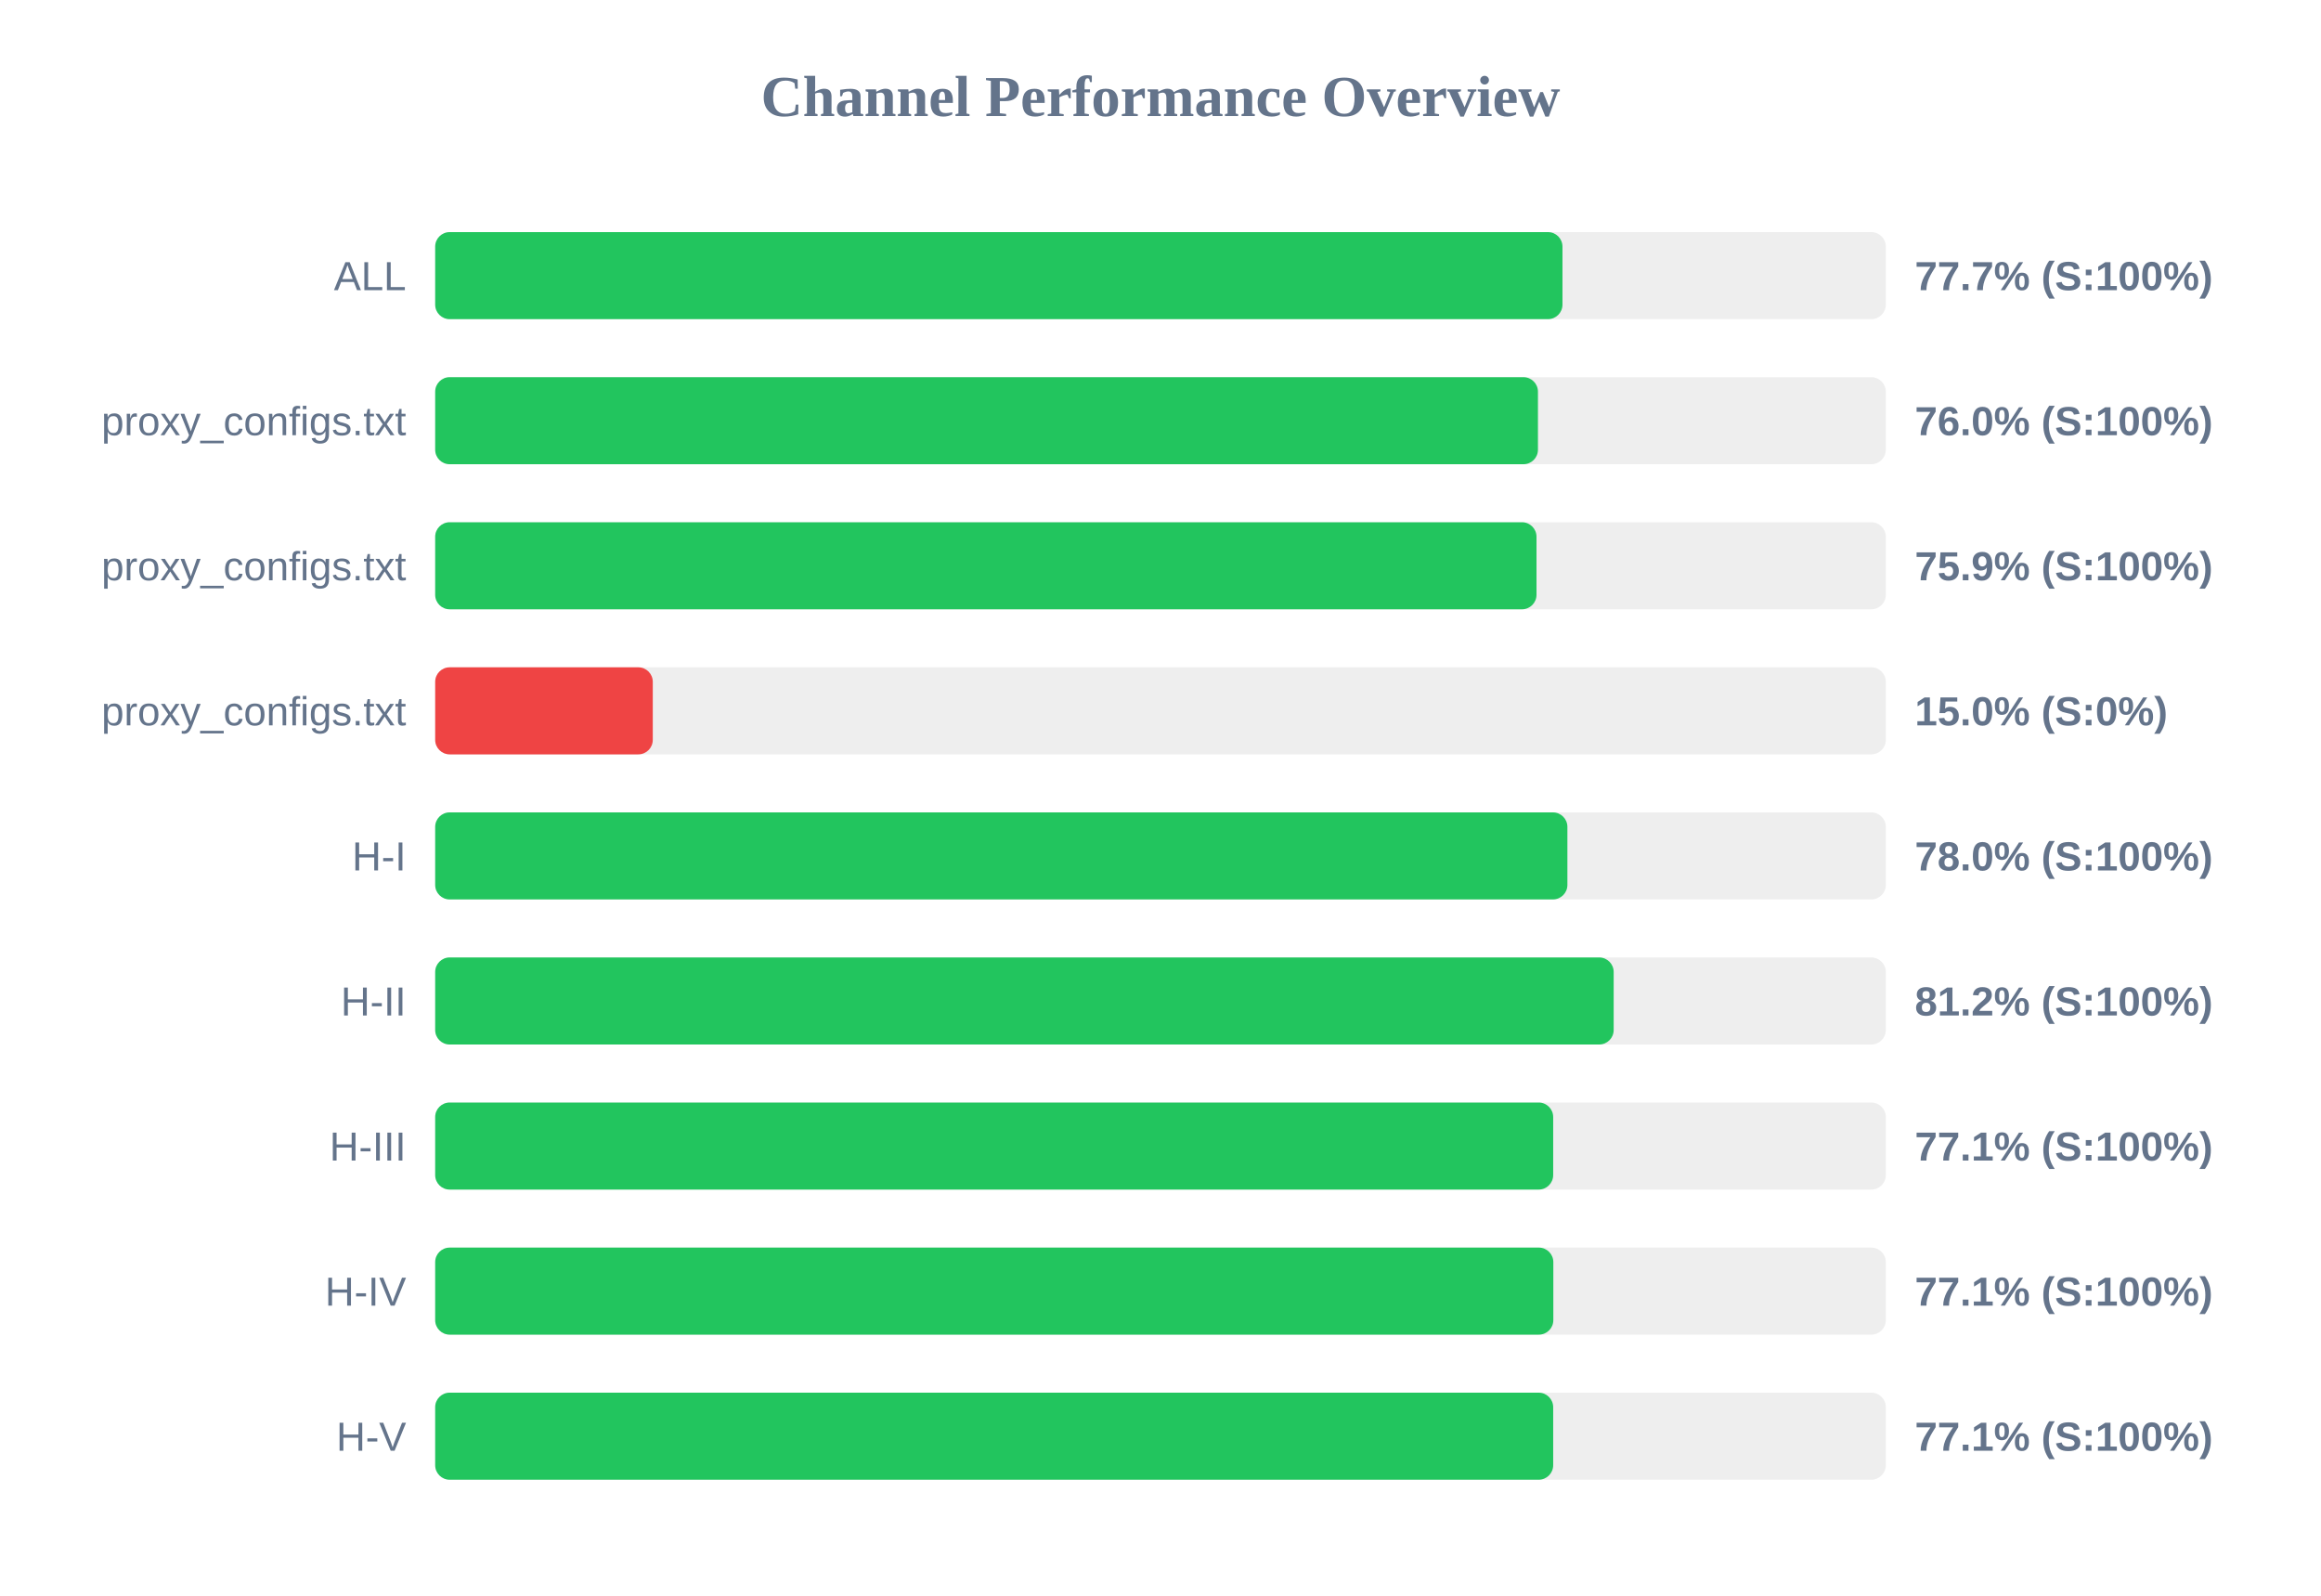
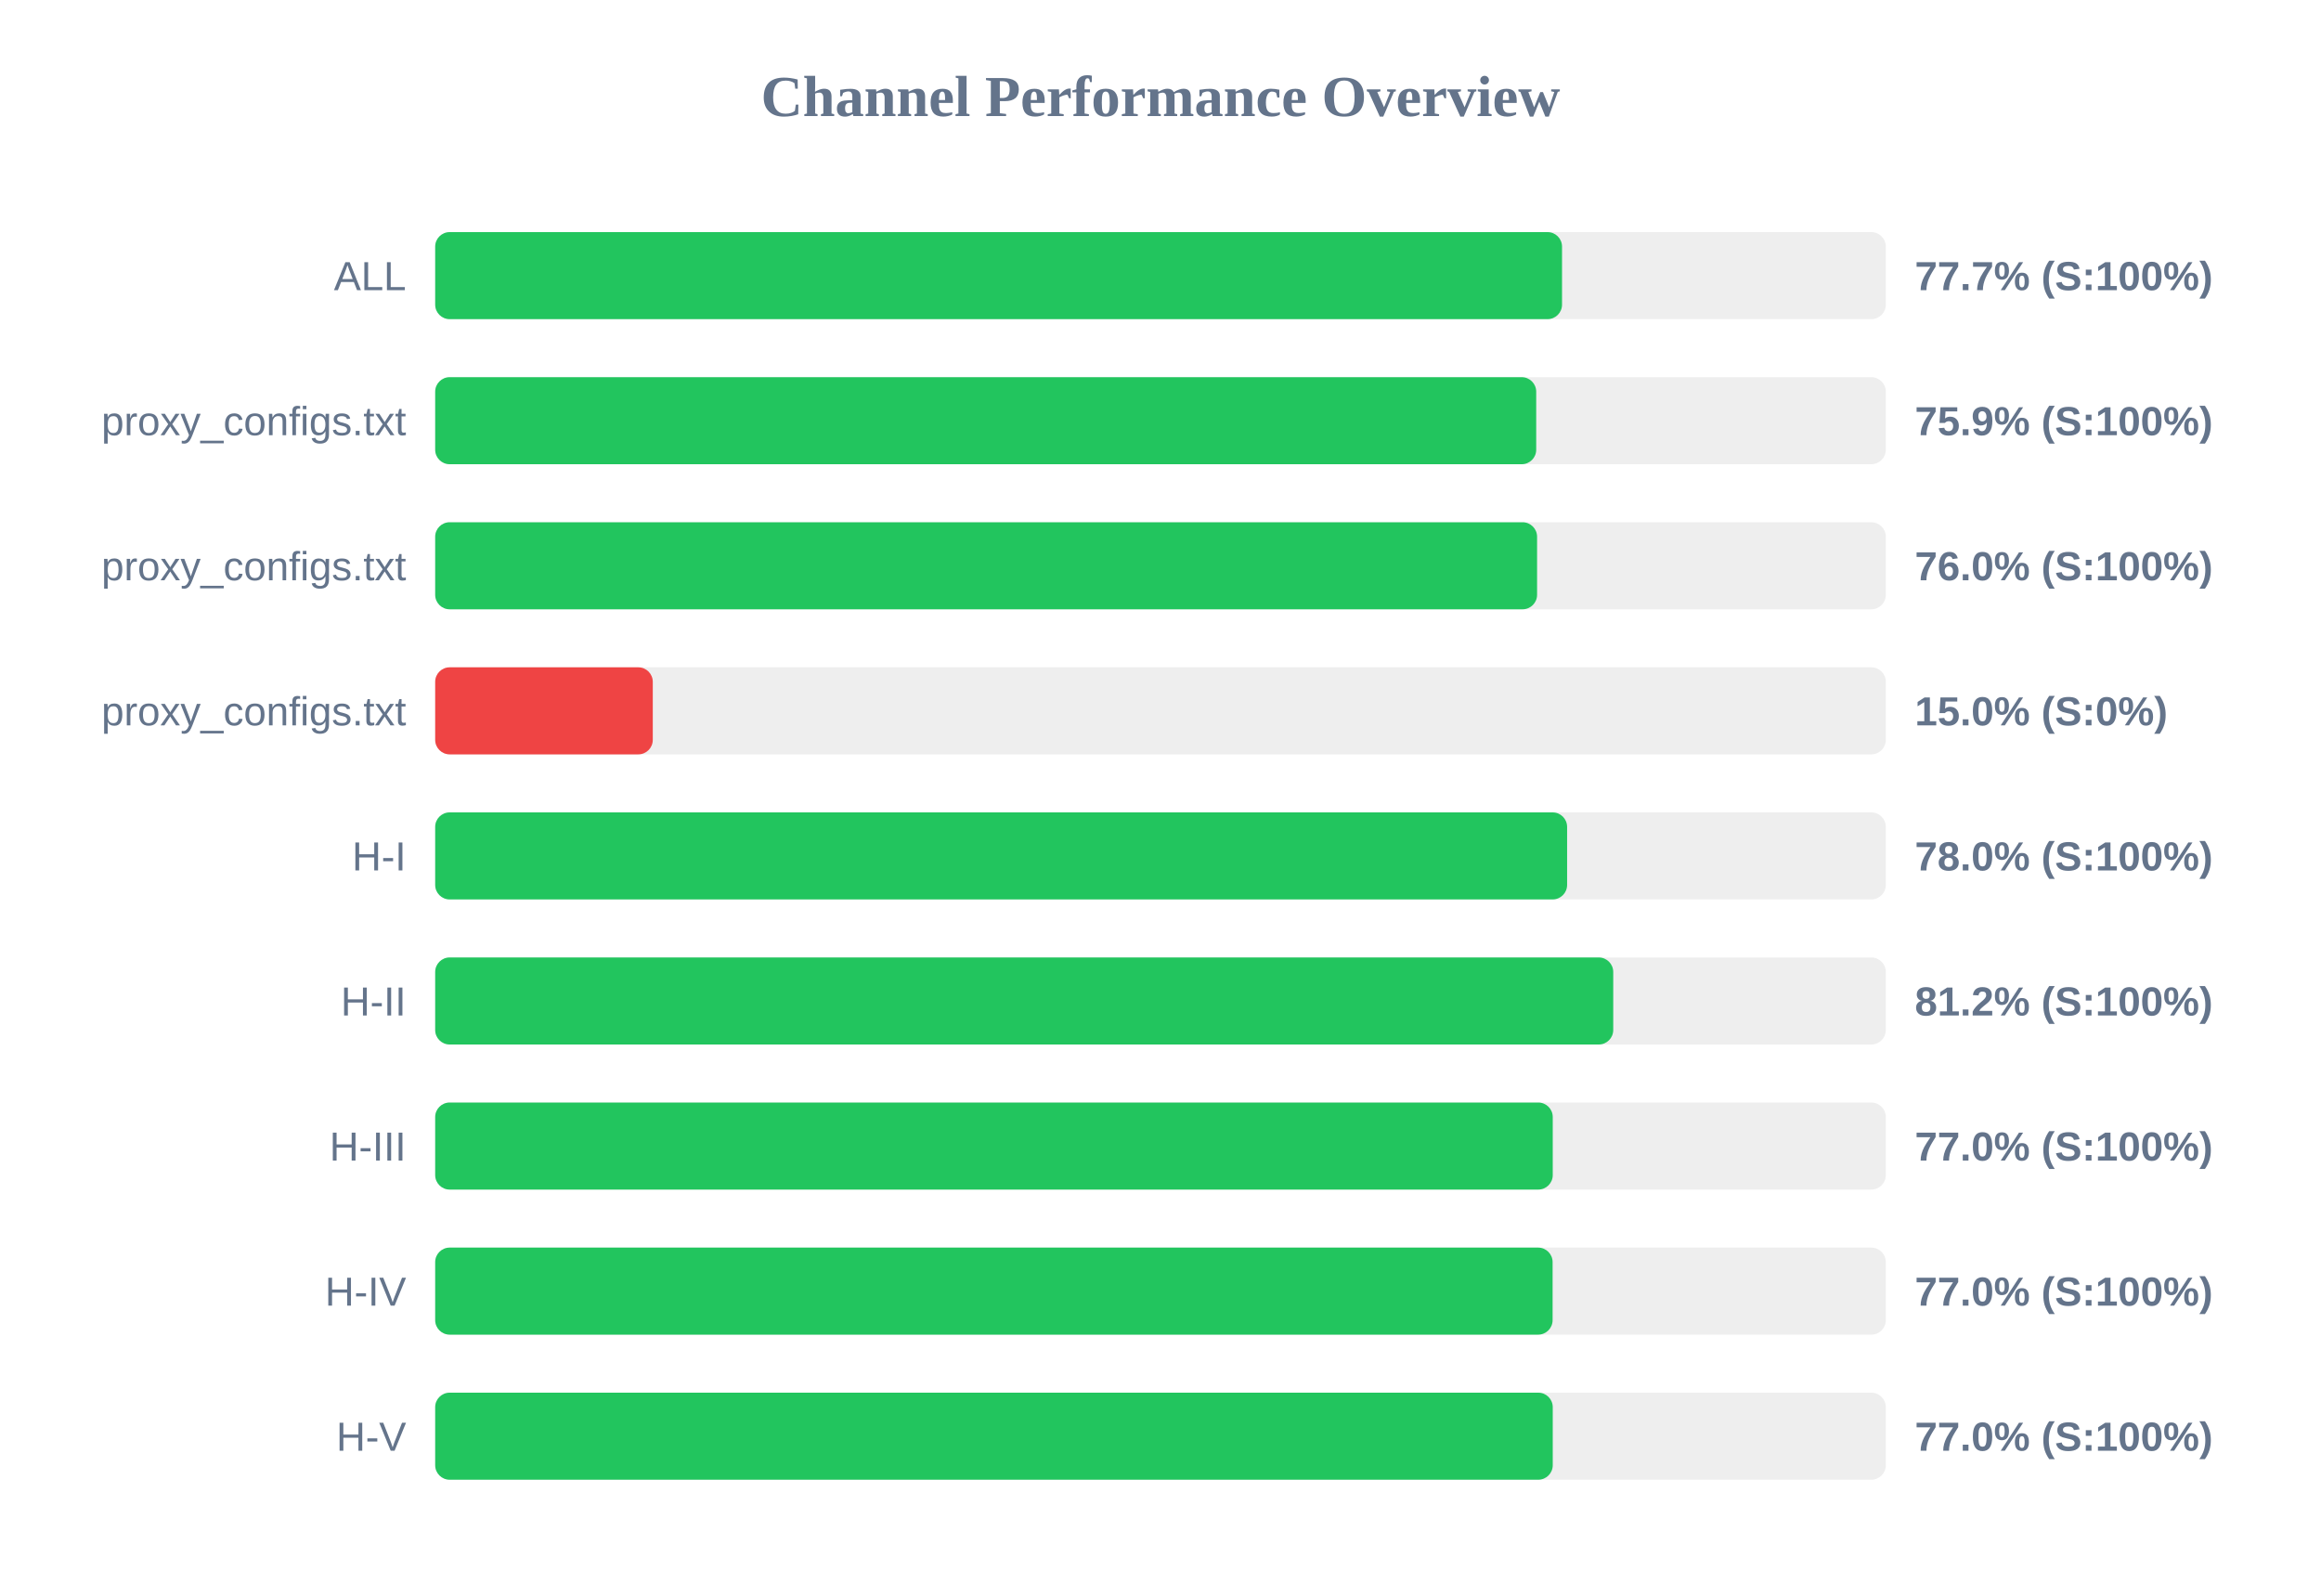
<svg xmlns="http://www.w3.org/2000/svg" width="800" height="550" version="1.1">
  <style>
        .row { font: 14px Arial; fill: #64748b; }
        .score { font: bold 14px Arial; fill: #64748b; }
    </style>
  <text x="400" y="40" text-anchor="middle" font-size="20px" font-weight="bold" fill="#64748b">Channel Performance Overview</text>
  <rect x="150" y="80" width="500" height="30" fill="#eee" rx="5" />
-   <rect x="150" y="80" width="388.55" height="30" fill="#22c55e" rx="5" />
+   <rect x="150" y="80" width="388.4" height="30" fill="#22c55e" rx="5" />
  <text x="140" y="100" text-anchor="end" class="row">ALL</text>
  <text x="660" y="100" text-anchor="start" class="score">77.7% (S:100%)</text>
  <rect x="150" y="130" width="500" height="30" fill="#eee" rx="5" />
-   <rect x="150" y="130" width="380.1" height="30" fill="#22c55e" rx="5" />
+   <rect x="150" y="130" width="379.5" height="30" fill="#22c55e" rx="5" />
  <text x="140" y="150" text-anchor="end" class="row">proxy_configs.txt</text>
-   <text x="660" y="150" text-anchor="start" class="score">76.0% (S:100%)</text>
+   <text x="660" y="150" text-anchor="start" class="score">75.9% (S:100%)</text>
  <rect x="150" y="180" width="500" height="30" fill="#eee" rx="5" />
-   <rect x="150" y="180" width="379.6" height="30" fill="#22c55e" rx="5" />
+   <rect x="150" y="180" width="379.8" height="30" fill="#22c55e" rx="5" />
  <text x="140" y="200" text-anchor="end" class="row">proxy_configs.txt</text>
-   <text x="660" y="200" text-anchor="start" class="score">75.9% (S:100%)</text>
+   <text x="660" y="200" text-anchor="start" class="score">76.0% (S:100%)</text>
  <rect x="150" y="230" width="500" height="30" fill="#eee" rx="5" />
  <rect x="150" y="230" width="75.0" height="30" fill="#ef4444" rx="5" />
  <text x="140" y="250" text-anchor="end" class="row">proxy_configs.txt</text>
  <text x="660" y="250" text-anchor="start" class="score">15.0% (S:0%)</text>
  <rect x="150" y="280" width="500" height="30" fill="#eee" rx="5" />
-   <rect x="150" y="280" width="390.25" height="30" fill="#22c55e" rx="5" />
+   <rect x="150" y="280" width="390.15" height="30" fill="#22c55e" rx="5" />
  <text x="140" y="300" text-anchor="end" class="row">H-I</text>
  <text x="660" y="300" text-anchor="start" class="score">78.0% (S:100%)</text>
  <rect x="150" y="330" width="500" height="30" fill="#eee" rx="5" />
-   <rect x="150" y="330" width="406.2" height="30" fill="#22c55e" rx="5" />
+   <rect x="150" y="330" width="406.05" height="30" fill="#22c55e" rx="5" />
  <text x="140" y="350" text-anchor="end" class="row">H-II</text>
  <text x="660" y="350" text-anchor="start" class="score">81.2% (S:100%)</text>
  <rect x="150" y="380" width="500" height="30" fill="#eee" rx="5" />
-   <rect x="150" y="380" width="385.35" height="30" fill="#22c55e" rx="5" />
+   <rect x="150" y="380" width="385.2" height="30" fill="#22c55e" rx="5" />
  <text x="140" y="400" text-anchor="end" class="row">H-III</text>
-   <text x="660" y="400" text-anchor="start" class="score">77.1% (S:100%)</text>
+   <text x="660" y="400" text-anchor="start" class="score">77.0% (S:100%)</text>
  <rect x="150" y="430" width="500" height="30" fill="#eee" rx="5" />
-   <rect x="150" y="430" width="385.4" height="30" fill="#22c55e" rx="5" />
+   <rect x="150" y="430" width="385.15" height="30" fill="#22c55e" rx="5" />
  <text x="140" y="450" text-anchor="end" class="row">H-IV</text>
-   <text x="660" y="450" text-anchor="start" class="score">77.1% (S:100%)</text>
+   <text x="660" y="450" text-anchor="start" class="score">77.0% (S:100%)</text>
  <rect x="150" y="480" width="500" height="30" fill="#eee" rx="5" />
-   <rect x="150" y="480" width="385.35" height="30" fill="#22c55e" rx="5" />
+   <rect x="150" y="480" width="385.2" height="30" fill="#22c55e" rx="5" />
  <text x="140" y="500" text-anchor="end" class="row">H-V</text>
-   <text x="660" y="500" text-anchor="start" class="score">77.1% (S:100%)</text>
+   <text x="660" y="500" text-anchor="start" class="score">77.0% (S:100%)</text>
</svg>
